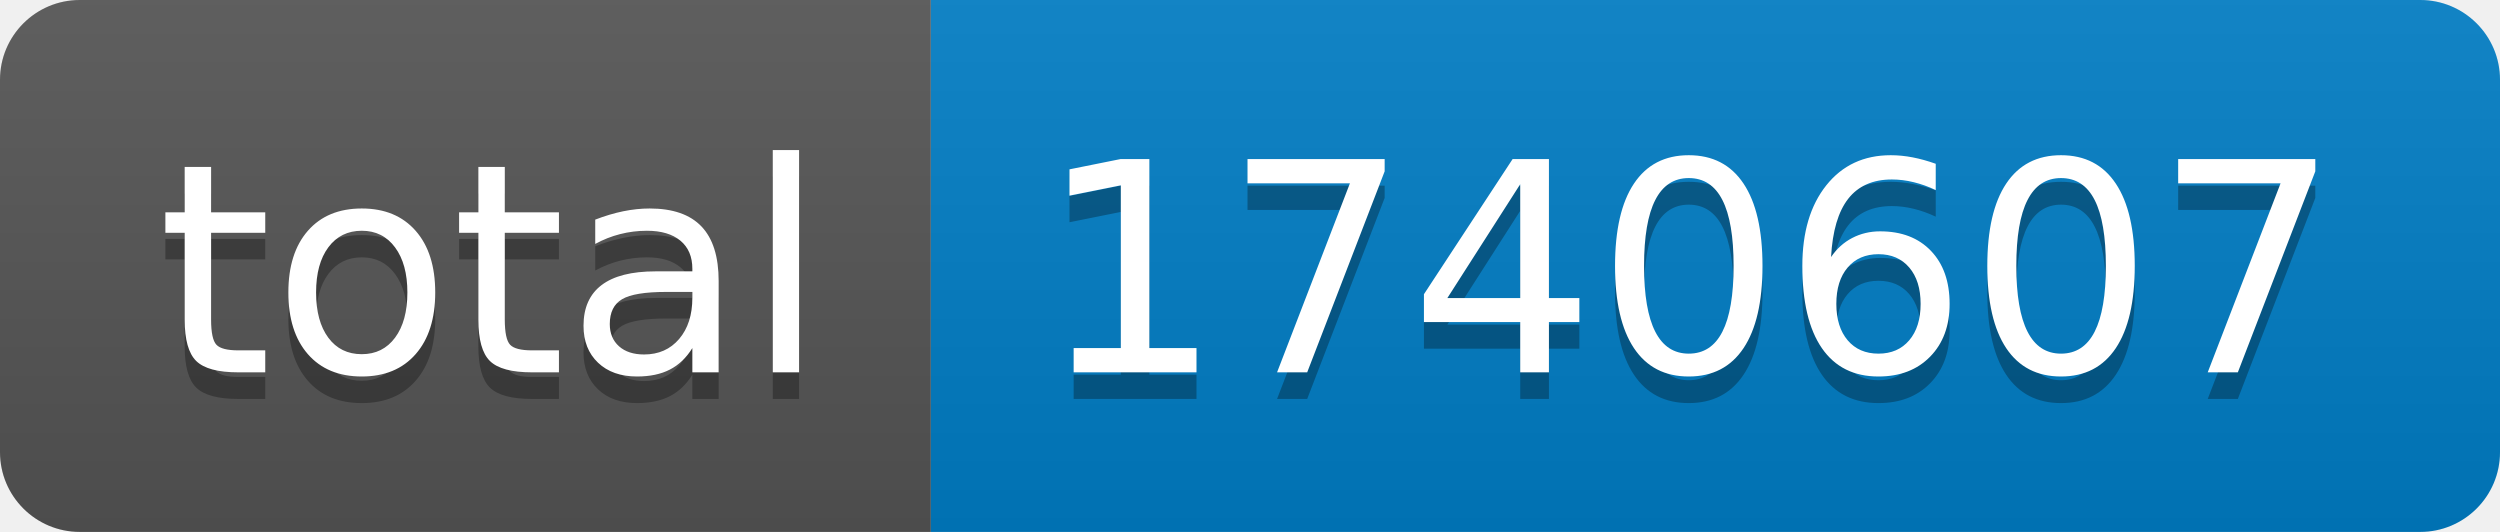
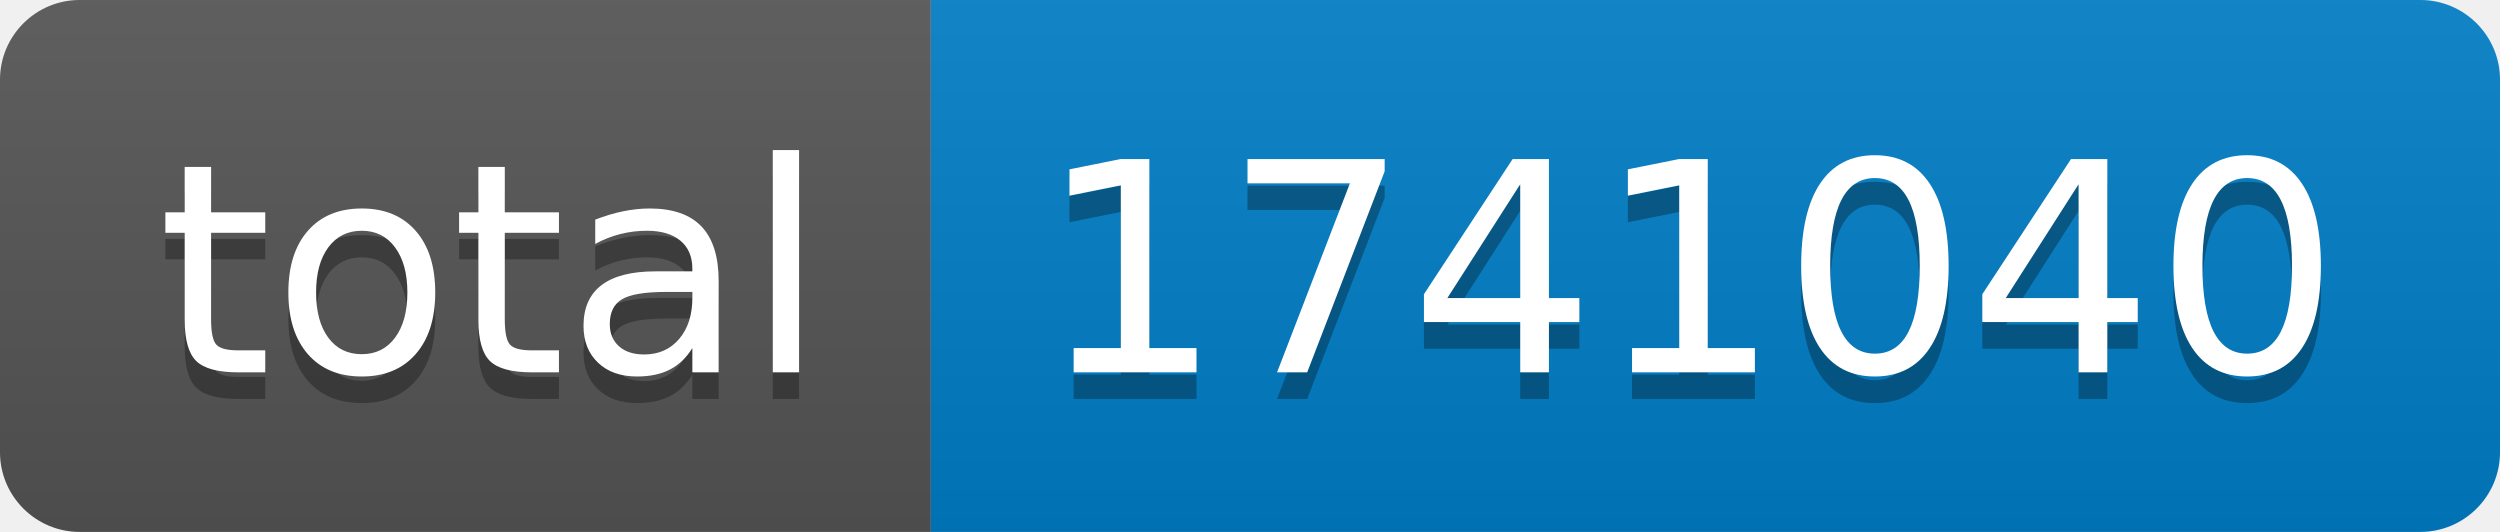
- <svg xmlns="http://www.w3.org/2000/svg" width="94" height="20" role="img" aria-label="total: 1740607">
+ <svg xmlns="http://www.w3.org/2000/svg" width="94" height="20" role="img" aria-label="total: 1741040">
  <linearGradient id="s" x2="0" y2="100%">
    <stop offset="0" stop-color="#bbb" stop-opacity=".1" />
    <stop offset="1" stop-opacity=".1" />
  </linearGradient>
  <clipPath id="r">
    <rect width="94" height="20" rx="3" fill="#fff" />
  </clipPath>
  <g clip-path="url(#r)">
    <rect width="35" height="20" fill="#555" />
    <rect x="35" width="59" height="20" fill="#007ec6" />
    <rect width="94" height="20" fill="url(#s)" />
  </g>
  <g fill="#fff" text-anchor="middle" font-family="Verdana,Geneva,DejaVu Sans,sans-serif" text-rendering="geometricPrecision" font-size="110">
    <text aria-hidden="true" x="185" y="150" fill="#010101" fill-opacity=".3" transform="scale(.1)" textLength="250">total</text>
    <text x="185" y="140" transform="scale(.1)" fill="#fff" textLength="250">total</text>
-     <text aria-hidden="true" x="635" y="150" fill="#010101" fill-opacity=".3" transform="scale(.1)" textLength="490">1740607</text>
-     <text x="635" y="140" transform="scale(.1)" fill="#fff" textLength="490">1740607</text>
+     <text aria-hidden="true" x="635" y="150" fill="#010101" fill-opacity=".3" transform="scale(.1)" textLength="490">1741040</text>
+     <text x="635" y="140" transform="scale(.1)" fill="#fff" textLength="490">1741040</text>
  </g>
</svg>
